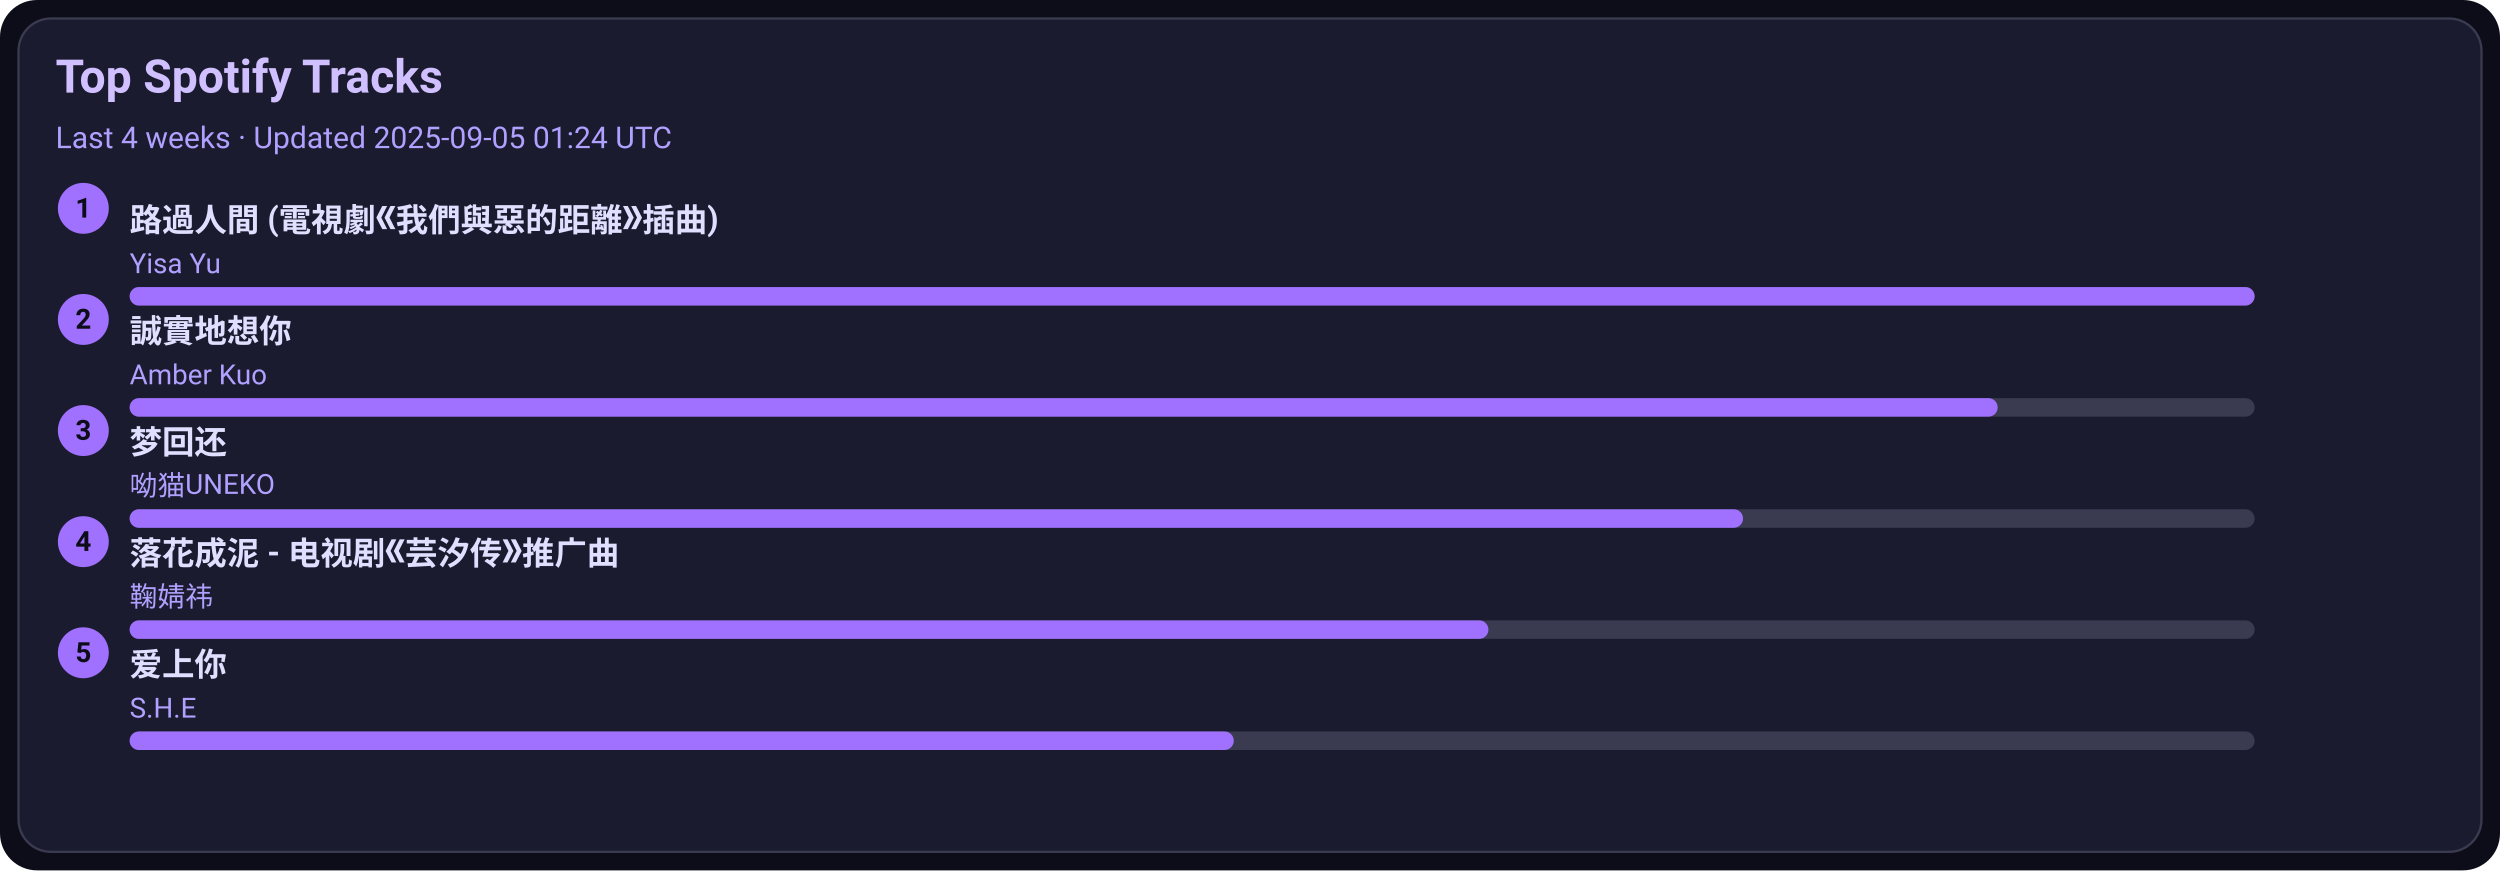
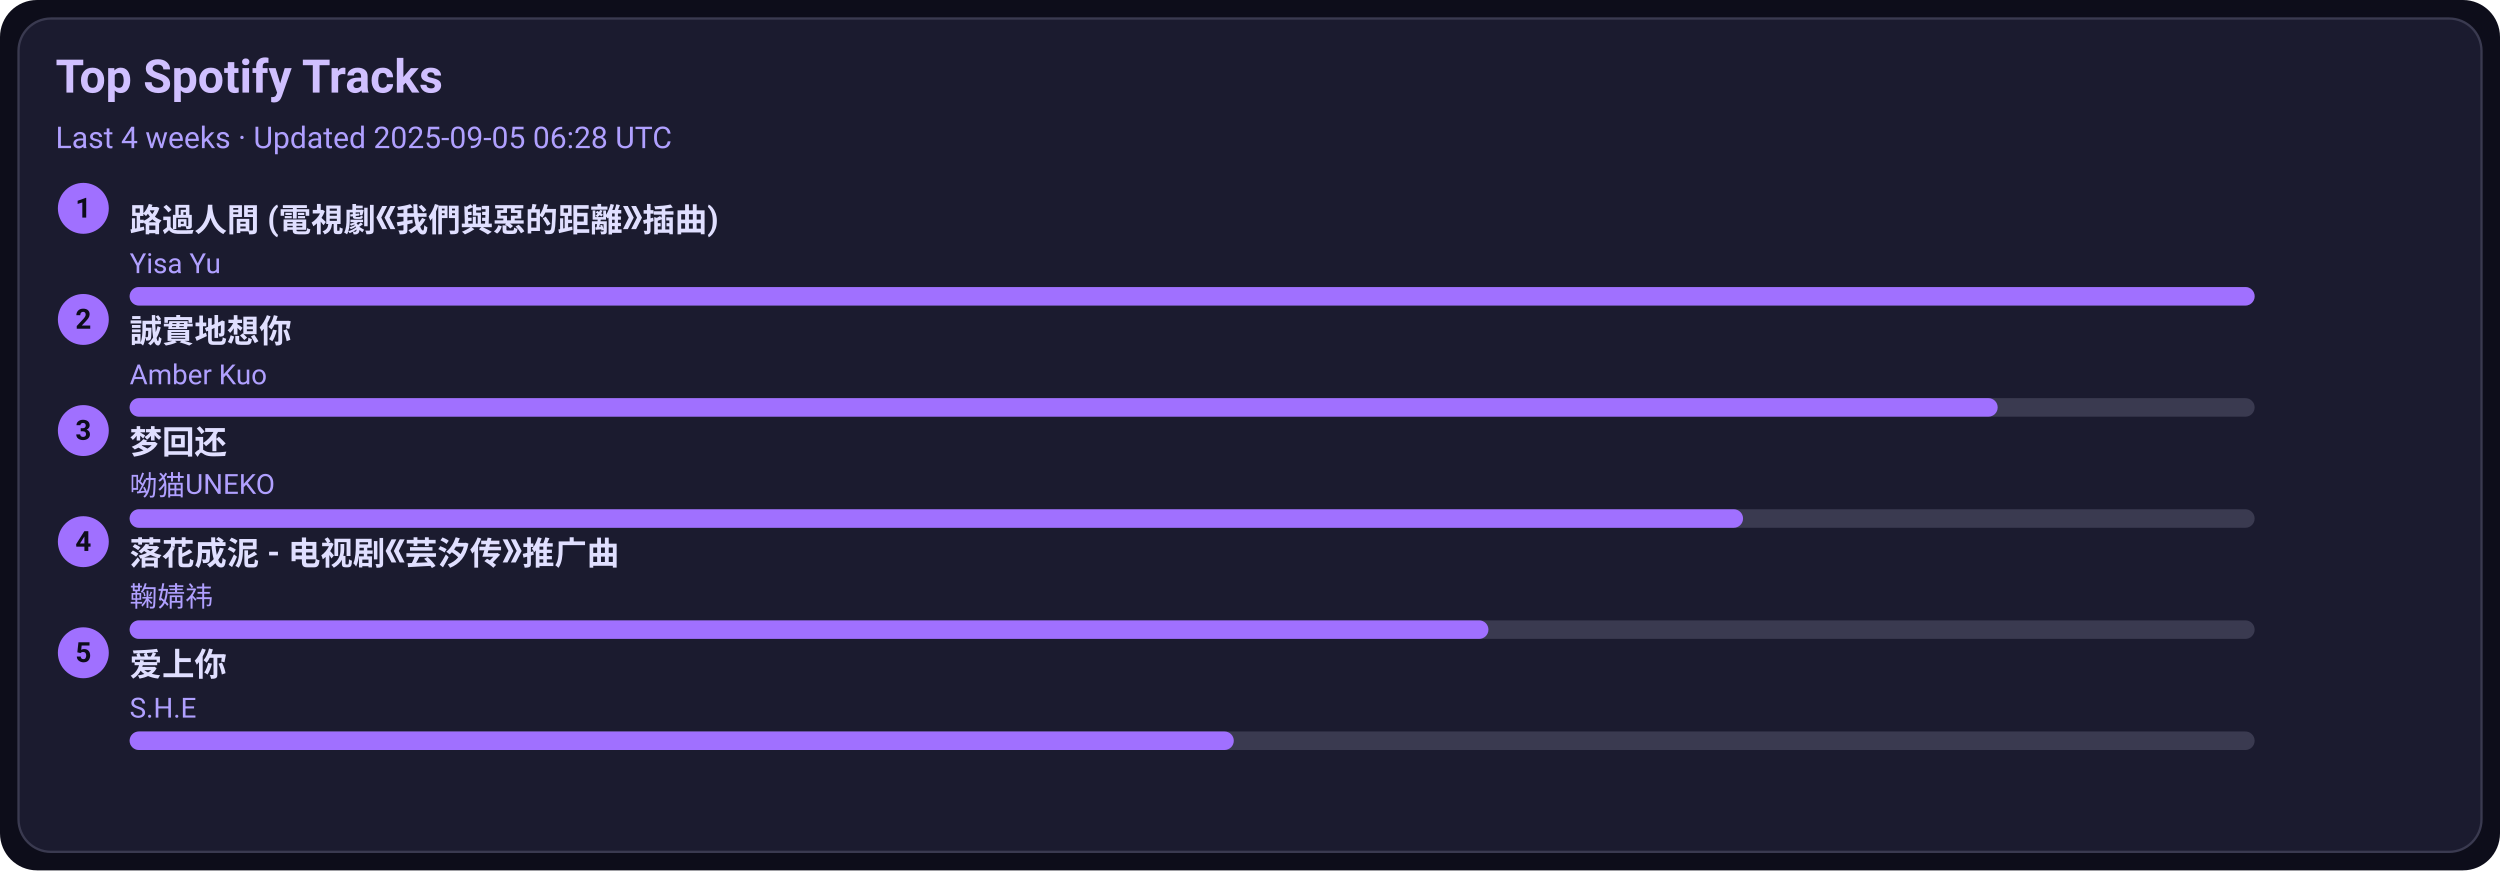
<svg xmlns="http://www.w3.org/2000/svg" width="1080" height="376" viewBox="0 0 1080 376">
  <style>text{font-family:-apple-system,BlinkMacSystemFont,Segoe UI,Roboto,Ubuntu,Helvetica Neue,Arial,Noto Sans,sans-serif}</style>
  <rect width="1080" height="376" rx="16" fill="#0d0d1a" />
  <rect x="8" y="8" width="1064" height="360" rx="14" fill="#1b1b2f" stroke="#3a3a50" />
  <text x="24" y="40" font-size="20" fill="#d0c0ff" font-weight="600">Top Spotify Tracks</text>
-   <text x="24" y="64" font-size="13" fill="#b0a0ff">Last 4 weeks · Updated 2025-09-05 01:24 UTC</text>
+   <text x="24" y="64" font-size="13" fill="#b0a0ff">Last 4 weeks · Updated 2025-09-05 06:28 UTC</text>
  <circle cx="36" cy="90" r="11" fill="#a070ff" />
  <text x="36" y="94" text-anchor="middle" font-size="12" fill="#0d0d1a" font-weight="700">1</text>
  <a href="https://open.spotify.com/track/1ZSleGniKMWNrWvK5cGALO" target="_blank" rel="noopener noreferrer">
    <text x="56" y="100" font-size="14" fill="#e0dfff" font-weight="600">路過人間 (電視劇《我們與惡的距離》插曲)</text>
  </a>
  <text x="56" y="118" font-size="12" fill="#b0a0ff">Yisa Yu</text>
  <rect x="56" y="124" width="918" height="8" rx="4" fill="#3a3a50" />
  <rect x="56" y="124" width="918" height="8" rx="4" fill="#a070ff" />
  <circle cx="36" cy="138" r="11" fill="#a070ff" />
  <text x="36" y="142" text-anchor="middle" font-size="12" fill="#0d0d1a" font-weight="700">2</text>
  <a href="https://open.spotify.com/track/1SPZzj8QzOwZoAGKXMGLGJ" target="_blank" rel="noopener noreferrer">
    <text x="56" y="148" font-size="14" fill="#e0dfff" font-weight="600">誠實地想你</text>
  </a>
  <text x="56" y="166" font-size="12" fill="#b0a0ff">Amber Kuo</text>
  <rect x="56" y="172" width="918" height="8" rx="4" fill="#3a3a50" />
  <rect x="56" y="172" width="807" height="8" rx="4" fill="#a070ff" />
  <circle cx="36" cy="186" r="11" fill="#a070ff" />
  <text x="36" y="190" text-anchor="middle" font-size="12" fill="#0d0d1a" font-weight="700">3</text>
  <a href="https://open.spotify.com/track/6jTK3YxlFysC8g0Ye9tbPK" target="_blank" rel="noopener noreferrer">
    <text x="56" y="196" font-size="14" fill="#e0dfff" font-weight="600">梦回还</text>
  </a>
  <text x="56" y="214" font-size="12" fill="#b0a0ff">呦猫UNEKO</text>
  <rect x="56" y="220" width="918" height="8" rx="4" fill="#3a3a50" />
  <rect x="56" y="220" width="697" height="8" rx="4" fill="#a070ff" />
  <circle cx="36" cy="234" r="11" fill="#a070ff" />
  <text x="36" y="238" text-anchor="middle" font-size="12" fill="#0d0d1a" font-weight="700">4</text>
  <a href="https://open.spotify.com/track/3kOZsJz3crGIWWHeoCNa0O" target="_blank" rel="noopener noreferrer">
    <text x="56" y="244" font-size="14" fill="#e0dfff" font-weight="600">落花成泥 - 电视剧《芸汐传》推广曲</text>
  </a>
  <text x="56" y="262" font-size="12" fill="#b0a0ff">鞠婧祎</text>
  <rect x="56" y="268" width="918" height="8" rx="4" fill="#3a3a50" />
  <rect x="56" y="268" width="587" height="8" rx="4" fill="#a070ff" />
  <circle cx="36" cy="282" r="11" fill="#a070ff" />
  <text x="36" y="286" text-anchor="middle" font-size="12" fill="#0d0d1a" font-weight="700">5</text>
  <a href="https://open.spotify.com/track/4hcNpo1rtbzyNswsM5byTf" target="_blank" rel="noopener noreferrer">
    <text x="56" y="292" font-size="14" fill="#e0dfff" font-weight="600">爱上你</text>
  </a>
  <text x="56" y="310" font-size="12" fill="#b0a0ff">S.H.E</text>
  <rect x="56" y="316" width="918" height="8" rx="4" fill="#3a3a50" />
  <rect x="56" y="316" width="477" height="8" rx="4" fill="#a070ff" />
</svg>
